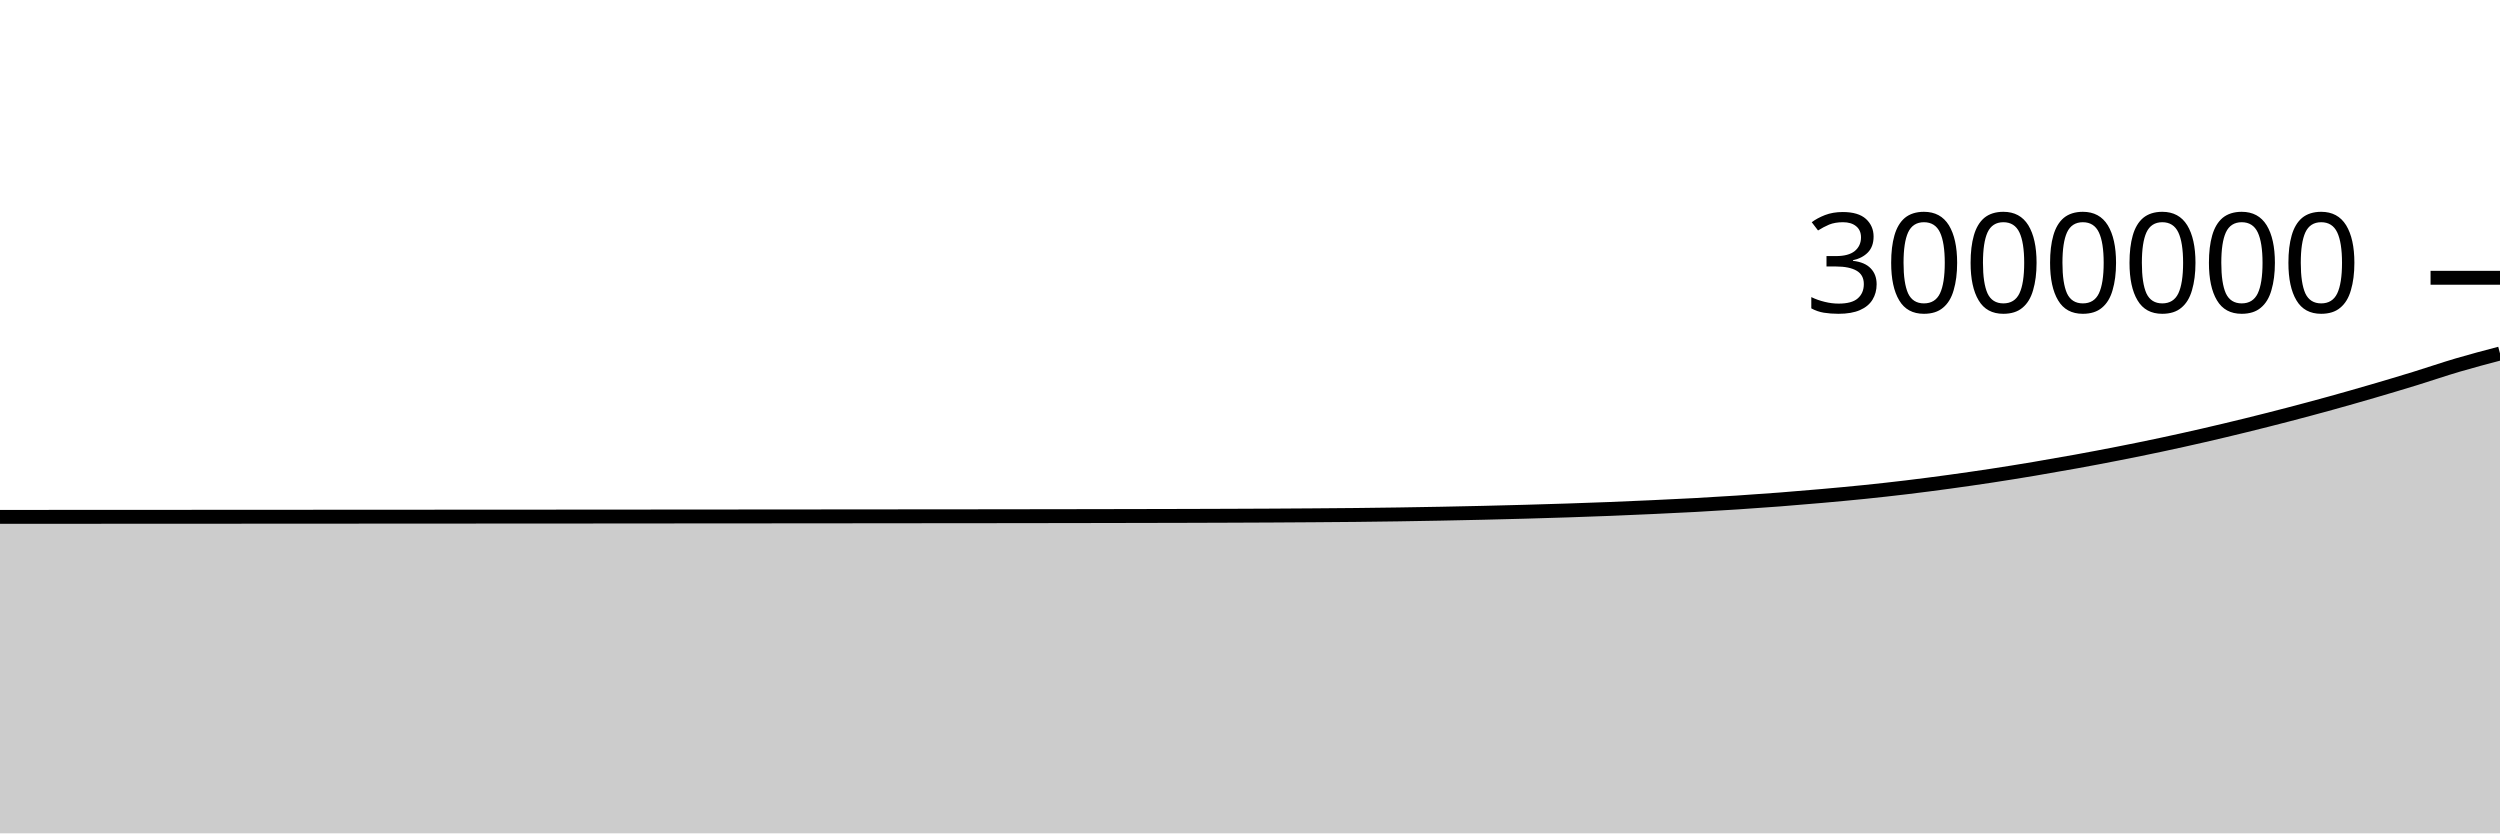
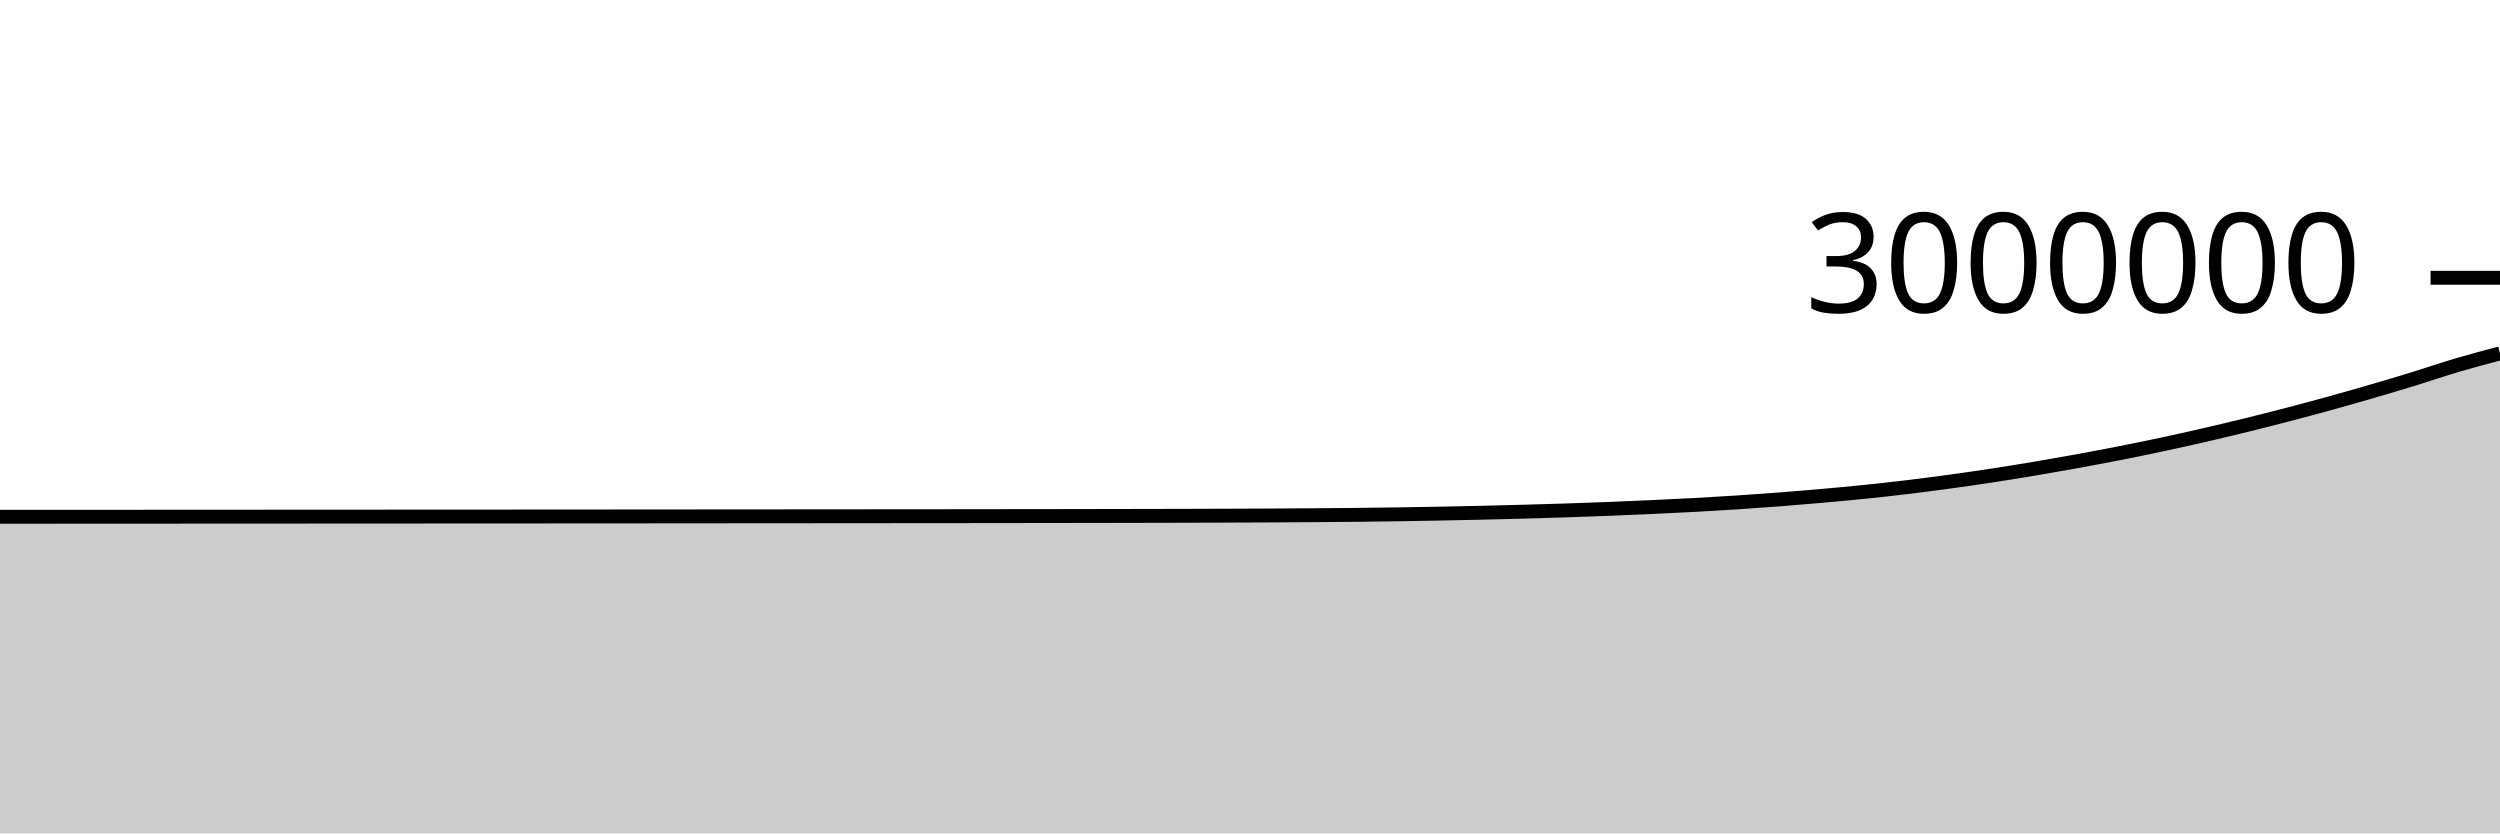
<svg xmlns="http://www.w3.org/2000/svg" viewBox="0 0 180 60">
  <g transform="translate(0,20)">
-     <path class="area" fill="rgba(0, 0, 0, 0.2)" d="M0,17.215C1.017,17.214,2.034,17.214,3.051,17.213C4.068,17.213,5.085,17.212,6.102,17.212C7.119,17.211,8.136,17.211,9.153,17.21C10.169,17.21,11.186,17.209,12.203,17.209C13.22,17.208,14.237,17.208,15.254,17.207C16.271,17.207,17.288,17.206,18.305,17.206C19.322,17.205,20.339,17.204,21.356,17.204C22.373,17.203,23.39,17.203,24.407,17.202C25.424,17.202,26.441,17.201,27.458,17.201C28.475,17.2,29.492,17.2,30.508,17.199C31.525,17.199,32.542,17.198,33.559,17.197C34.576,17.197,35.593,17.196,36.61,17.196C37.627,17.195,38.644,17.194,39.661,17.194C40.678,17.193,41.695,17.193,42.712,17.192C43.729,17.191,44.746,17.19,45.763,17.19C46.78,17.189,47.797,17.188,48.814,17.187C49.831,17.187,50.847,17.186,51.864,17.185C52.881,17.184,53.898,17.183,54.915,17.183C55.932,17.182,56.949,17.181,57.966,17.18C58.983,17.179,60,17.178,61.017,17.178C62.034,17.177,63.051,17.176,64.068,17.175C65.085,17.174,66.102,17.173,67.119,17.172C68.136,17.172,69.153,17.171,70.169,17.17C71.186,17.169,72.203,17.167,73.22,17.166C74.237,17.165,75.254,17.164,76.271,17.162C77.288,17.161,78.305,17.159,79.322,17.157C80.339,17.155,81.356,17.153,82.373,17.151C83.39,17.149,84.407,17.146,85.424,17.144C86.441,17.141,87.458,17.138,88.475,17.134C89.492,17.13,90.508,17.126,91.525,17.121C92.542,17.116,93.559,17.109,94.576,17.102C95.593,17.095,96.61,17.088,97.627,17.077C98.644,17.066,99.661,17.053,100.678,17.038C101.695,17.023,102.712,17.005,103.729,16.986C104.746,16.967,105.763,16.945,106.78,16.922C107.797,16.898,108.814,16.872,109.831,16.844C110.847,16.816,111.864,16.786,112.881,16.752C113.898,16.719,114.915,16.683,115.932,16.643C116.949,16.602,117.966,16.557,118.983,16.511C120,16.464,121.017,16.417,122.034,16.362C123.051,16.306,124.068,16.246,125.085,16.179C126.102,16.113,127.119,16.041,128.136,15.963C129.153,15.884,130.169,15.799,131.186,15.709C132.203,15.619,133.22,15.526,134.237,15.422C135.254,15.318,136.271,15.205,137.288,15.083C138.305,14.961,139.322,14.828,140.339,14.689C141.356,14.55,142.373,14.404,143.39,14.249C144.407,14.094,145.424,13.93,146.441,13.759C147.458,13.588,148.475,13.41,149.492,13.225C150.508,13.04,151.525,12.847,152.542,12.647C153.559,12.447,154.576,12.241,155.593,12.024C156.61,11.808,157.627,11.582,158.644,11.348C159.661,11.114,160.678,10.872,161.695,10.622C162.712,10.372,163.729,10.114,164.746,9.849C165.763,9.584,166.78,9.312,167.797,9.031C168.814,8.75,169.831,8.46,170.847,8.163C171.864,7.866,172.881,7.563,173.898,7.25C174.915,6.937,175.932,6.585,176.949,6.286C177.966,5.986,178.983,5.719,180,5.451L180,40C178.983,40,177.966,40,176.949,40C175.932,40,174.915,40,173.898,40C172.881,40,171.864,40,170.847,40C169.831,40,168.814,40,167.797,40C166.78,40,165.763,40,164.746,40C163.729,40,162.712,40,161.695,40C160.678,40,159.661,40,158.644,40C157.627,40,156.61,40,155.593,40C154.576,40,153.559,40,152.542,40C151.525,40,150.508,40,149.492,40C148.475,40,147.458,40,146.441,40C145.424,40,144.407,40,143.39,40C142.373,40,141.356,40,140.339,40C139.322,40,138.305,40,137.288,40C136.271,40,135.254,40,134.237,40C133.22,40,132.203,40,131.186,40C130.169,40,129.153,40,128.136,40C127.119,40,126.102,40,125.085,40C124.068,40,123.051,40,122.034,40C121.017,40,120,40,118.983,40C117.966,40,116.949,40,115.932,40C114.915,40,113.898,40,112.881,40C111.864,40,110.847,40,109.831,40C108.814,40,107.797,40,106.78,40C105.763,40,104.746,40,103.729,40C102.712,40,101.695,40,100.678,40C99.661,40,98.644,40,97.627,40C96.61,40,95.593,40,94.576,40C93.559,40,92.542,40,91.525,40C90.508,40,89.492,40,88.475,40C87.458,40,86.441,40,85.424,40C84.407,40,83.39,40,82.373,40C81.356,40,80.339,40,79.322,40C78.305,40,77.288,40,76.271,40C75.254,40,74.237,40,73.22,40C72.203,40,71.186,40,70.169,40C69.153,40,68.136,40,67.119,40C66.102,40,65.085,40,64.068,40C63.051,40,62.034,40,61.017,40C60,40,58.983,40,57.966,40C56.949,40,55.932,40,54.915,40C53.898,40,52.881,40,51.864,40C50.847,40,49.831,40,48.814,40C47.797,40,46.78,40,45.763,40C44.746,40,43.729,40,42.712,40C41.695,40,40.678,40,39.661,40C38.644,40,37.627,40,36.61,40C35.593,40,34.576,40,33.559,40C32.542,40,31.525,40,30.508,40C29.492,40,28.475,40,27.458,40C26.441,40,25.424,40,24.407,40C23.39,40,22.373,40,21.356,40C20.339,40,19.322,40,18.305,40C17.288,40,16.271,40,15.254,40C14.237,40,13.22,40,12.203,40C11.186,40,10.169,40,9.153,40C8.136,40,7.119,40,6.102,40C5.085,40,4.068,40,3.051,40C2.034,40,1.017,40,0,40Z" />
-     <path class="line" stroke="black" fill="none" d="M0,17.215C1.017,17.214,2.034,17.214,3.051,17.213C4.068,17.213,5.085,17.212,6.102,17.212C7.119,17.211,8.136,17.211,9.153,17.21C10.169,17.21,11.186,17.209,12.203,17.209C13.22,17.208,14.237,17.208,15.254,17.207C16.271,17.207,17.288,17.206,18.305,17.206C19.322,17.205,20.339,17.204,21.356,17.204C22.373,17.203,23.39,17.203,24.407,17.202C25.424,17.202,26.441,17.201,27.458,17.201C28.475,17.2,29.492,17.2,30.508,17.199C31.525,17.199,32.542,17.198,33.559,17.197C34.576,17.197,35.593,17.196,36.61,17.196C37.627,17.195,38.644,17.194,39.661,17.194C40.678,17.193,41.695,17.193,42.712,17.192C43.729,17.191,44.746,17.19,45.763,17.19C46.78,17.189,47.797,17.188,48.814,17.187C49.831,17.187,50.847,17.186,51.864,17.185C52.881,17.184,53.898,17.183,54.915,17.183C55.932,17.182,56.949,17.181,57.966,17.18C58.983,17.179,60,17.178,61.017,17.178C62.034,17.177,63.051,17.176,64.068,17.175C65.085,17.174,66.102,17.173,67.119,17.172C68.136,17.172,69.153,17.171,70.169,17.17C71.186,17.169,72.203,17.167,73.22,17.166C74.237,17.165,75.254,17.164,76.271,17.162C77.288,17.161,78.305,17.159,79.322,17.157C80.339,17.155,81.356,17.153,82.373,17.151C83.39,17.149,84.407,17.146,85.424,17.144C86.441,17.141,87.458,17.138,88.475,17.134C89.492,17.13,90.508,17.126,91.525,17.121C92.542,17.116,93.559,17.109,94.576,17.102C95.593,17.095,96.61,17.088,97.627,17.077C98.644,17.066,99.661,17.053,100.678,17.038C101.695,17.023,102.712,17.005,103.729,16.986C104.746,16.967,105.763,16.945,106.78,16.922C107.797,16.898,108.814,16.872,109.831,16.844C110.847,16.816,111.864,16.786,112.881,16.752C113.898,16.719,114.915,16.683,115.932,16.643C116.949,16.602,117.966,16.557,118.983,16.511C120,16.464,121.017,16.417,122.034,16.362C123.051,16.306,124.068,16.246,125.085,16.179C126.102,16.113,127.119,16.041,128.136,15.963C129.153,15.884,130.169,15.799,131.186,15.709C132.203,15.619,133.22,15.526,134.237,15.422C135.254,15.318,136.271,15.205,137.288,15.083C138.305,14.961,139.322,14.828,140.339,14.689C141.356,14.55,142.373,14.404,143.39,14.249C144.407,14.094,145.424,13.93,146.441,13.759C147.458,13.588,148.475,13.41,149.492,13.225C150.508,13.04,151.525,12.847,152.542,12.647C153.559,12.447,154.576,12.241,155.593,12.024C156.61,11.808,157.627,11.582,158.644,11.348C159.661,11.114,160.678,10.872,161.695,10.622C162.712,10.372,163.729,10.114,164.746,9.849C165.763,9.584,166.78,9.312,167.797,9.031C168.814,8.75,169.831,8.46,170.847,8.163C171.864,7.866,172.881,7.563,173.898,7.25C174.915,6.937,175.932,6.585,176.949,6.286C177.966,5.986,178.983,5.719,180,5.451" />
+     <path class="area" fill="rgba(0, 0, 0, 0.2)" d="M0,17.208C1.017,17.208,2.034,17.207,3.051,17.207C4.068,17.206,5.085,17.206,6.102,17.205C7.119,17.205,8.136,17.204,9.153,17.204C10.169,17.203,11.186,17.203,12.203,17.202C13.22,17.202,14.237,17.201,15.254,17.2C16.271,17.2,17.288,17.2,18.305,17.199C19.322,17.198,20.339,17.198,21.356,17.197C22.373,17.197,23.39,17.196,24.407,17.196C25.424,17.195,26.441,17.195,27.458,17.194C28.475,17.194,29.492,17.193,30.508,17.192C31.525,17.192,32.542,17.191,33.559,17.191C34.576,17.19,35.593,17.19,36.61,17.189C37.627,17.188,38.644,17.188,39.661,17.187C40.678,17.187,41.695,17.186,42.712,17.185C43.729,17.184,44.746,17.184,45.763,17.183C46.78,17.182,47.797,17.181,48.814,17.181C49.831,17.18,50.847,17.179,51.864,17.178C52.881,17.178,53.898,17.177,54.915,17.176C55.932,17.175,56.949,17.174,57.966,17.173C58.983,17.172,60,17.172,61.017,17.171C62.034,17.17,63.051,17.169,64.068,17.168C65.085,17.167,66.102,17.167,67.119,17.166C68.136,17.165,69.153,17.164,70.169,17.163C71.186,17.162,72.203,17.161,73.22,17.159C74.237,17.158,75.254,17.157,76.271,17.155C77.288,17.154,78.305,17.152,79.322,17.15C80.339,17.149,81.356,17.147,82.373,17.144C83.39,17.142,84.407,17.14,85.424,17.137C86.441,17.134,87.458,17.131,88.475,17.127C89.492,17.124,90.508,17.12,91.525,17.114C92.542,17.109,93.559,17.102,94.576,17.095C95.593,17.088,96.61,17.081,97.627,17.07C98.644,17.06,99.661,17.046,100.678,17.031C101.695,17.016,102.712,16.998,103.729,16.979C104.746,16.96,105.763,16.938,106.78,16.915C107.797,16.891,108.814,16.865,109.831,16.837C110.847,16.809,111.864,16.779,112.881,16.746C113.898,16.712,114.915,16.676,115.932,16.636C116.949,16.596,117.966,16.551,118.983,16.504C120,16.457,121.017,16.41,122.034,16.355C123.051,16.299,124.068,16.239,125.085,16.172C126.102,16.106,127.119,16.034,128.136,15.956C129.153,15.877,130.169,15.792,131.186,15.702C132.203,15.612,133.22,15.519,134.237,15.415C135.254,15.311,136.271,15.199,137.288,15.076C138.305,14.954,139.322,14.821,140.339,14.682C141.356,14.543,142.373,14.397,143.39,14.242C144.407,14.087,145.424,13.923,146.441,13.752C147.458,13.581,148.475,13.403,149.492,13.218C150.508,13.033,151.525,12.84,152.542,12.64C153.559,12.44,154.576,12.234,155.593,12.017C156.61,11.801,157.627,11.575,158.644,11.341C159.661,11.107,160.678,10.865,161.695,10.615C162.712,10.365,163.729,10.107,164.746,9.842C165.763,9.577,166.78,9.305,167.797,9.024C168.814,8.743,169.831,8.453,170.847,8.156C171.864,7.859,172.881,7.556,173.898,7.243C174.915,6.93,175.932,6.578,176.949,6.279C177.966,5.979,178.983,5.711,180,5.444L180,40C178.983,40,177.966,40,176.949,40C175.932,40,174.915,40,173.898,40C172.881,40,171.864,40,170.847,40C169.831,40,168.814,40,167.797,40C166.78,40,165.763,40,164.746,40C163.729,40,162.712,40,161.695,40C160.678,40,159.661,40,158.644,40C157.627,40,156.61,40,155.593,40C154.576,40,153.559,40,152.542,40C151.525,40,150.508,40,149.492,40C148.475,40,147.458,40,146.441,40C145.424,40,144.407,40,143.39,40C142.373,40,141.356,40,140.339,40C139.322,40,138.305,40,137.288,40C136.271,40,135.254,40,134.237,40C133.22,40,132.203,40,131.186,40C130.169,40,129.153,40,128.136,40C127.119,40,126.102,40,125.085,40C124.068,40,123.051,40,122.034,40C121.017,40,120,40,118.983,40C117.966,40,116.949,40,115.932,40C114.915,40,113.898,40,112.881,40C111.864,40,110.847,40,109.831,40C108.814,40,107.797,40,106.78,40C105.763,40,104.746,40,103.729,40C102.712,40,101.695,40,100.678,40C99.661,40,98.644,40,97.627,40C96.61,40,95.593,40,94.576,40C93.559,40,92.542,40,91.525,40C90.508,40,89.492,40,88.475,40C87.458,40,86.441,40,85.424,40C84.407,40,83.39,40,82.373,40C81.356,40,80.339,40,79.322,40C78.305,40,77.288,40,76.271,40C75.254,40,74.237,40,73.22,40C72.203,40,71.186,40,70.169,40C69.153,40,68.136,40,67.119,40C66.102,40,65.085,40,64.068,40C63.051,40,62.034,40,61.017,40C60,40,58.983,40,57.966,40C56.949,40,55.932,40,54.915,40C53.898,40,52.881,40,51.864,40C50.847,40,49.831,40,48.814,40C47.797,40,46.78,40,45.763,40C44.746,40,43.729,40,42.712,40C41.695,40,40.678,40,39.661,40C38.644,40,37.627,40,36.61,40C35.593,40,34.576,40,33.559,40C32.542,40,31.525,40,30.508,40C29.492,40,28.475,40,27.458,40C26.441,40,25.424,40,24.407,40C23.39,40,22.373,40,21.356,40C20.339,40,19.322,40,18.305,40C17.288,40,16.271,40,15.254,40C14.237,40,13.22,40,12.203,40C11.186,40,10.169,40,9.153,40C8.136,40,7.119,40,6.102,40C5.085,40,4.068,40,3.051,40C2.034,40,1.017,40,0,40Z" />
+     <path class="line" stroke="black" fill="none" d="M0,17.208C1.017,17.208,2.034,17.207,3.051,17.207C4.068,17.206,5.085,17.206,6.102,17.205C7.119,17.205,8.136,17.204,9.153,17.204C10.169,17.203,11.186,17.203,12.203,17.202C13.22,17.202,14.237,17.201,15.254,17.2C16.271,17.2,17.288,17.2,18.305,17.199C19.322,17.198,20.339,17.198,21.356,17.197C22.373,17.197,23.39,17.196,24.407,17.196C25.424,17.195,26.441,17.195,27.458,17.194C28.475,17.194,29.492,17.193,30.508,17.192C31.525,17.192,32.542,17.191,33.559,17.191C34.576,17.19,35.593,17.19,36.61,17.189C37.627,17.188,38.644,17.188,39.661,17.187C40.678,17.187,41.695,17.186,42.712,17.185C43.729,17.184,44.746,17.184,45.763,17.183C46.78,17.182,47.797,17.181,48.814,17.181C49.831,17.18,50.847,17.179,51.864,17.178C52.881,17.178,53.898,17.177,54.915,17.176C55.932,17.175,56.949,17.174,57.966,17.173C58.983,17.172,60,17.172,61.017,17.171C62.034,17.17,63.051,17.169,64.068,17.168C65.085,17.167,66.102,17.167,67.119,17.166C68.136,17.165,69.153,17.164,70.169,17.163C71.186,17.162,72.203,17.161,73.22,17.159C74.237,17.158,75.254,17.157,76.271,17.155C77.288,17.154,78.305,17.152,79.322,17.15C80.339,17.149,81.356,17.147,82.373,17.144C83.39,17.142,84.407,17.14,85.424,17.137C86.441,17.134,87.458,17.131,88.475,17.127C89.492,17.124,90.508,17.12,91.525,17.114C92.542,17.109,93.559,17.102,94.576,17.095C95.593,17.088,96.61,17.081,97.627,17.07C98.644,17.06,99.661,17.046,100.678,17.031C101.695,17.016,102.712,16.998,103.729,16.979C104.746,16.96,105.763,16.938,106.78,16.915C107.797,16.891,108.814,16.865,109.831,16.837C110.847,16.809,111.864,16.779,112.881,16.746C113.898,16.712,114.915,16.676,115.932,16.636C116.949,16.596,117.966,16.551,118.983,16.504C120,16.457,121.017,16.41,122.034,16.355C123.051,16.299,124.068,16.239,125.085,16.172C126.102,16.106,127.119,16.034,128.136,15.956C129.153,15.877,130.169,15.792,131.186,15.702C132.203,15.612,133.22,15.519,134.237,15.415C135.254,15.311,136.271,15.199,137.288,15.076C138.305,14.954,139.322,14.821,140.339,14.682C141.356,14.543,142.373,14.397,143.39,14.242C144.407,14.087,145.424,13.923,146.441,13.752C147.458,13.581,148.475,13.403,149.492,13.218C150.508,13.033,151.525,12.84,152.542,12.64C153.559,12.44,154.576,12.234,155.593,12.017C156.61,11.801,157.627,11.575,158.644,11.341C159.661,11.107,160.678,10.865,161.695,10.615C162.712,10.365,163.729,10.107,164.746,9.842C165.763,9.577,166.78,9.305,167.797,9.024C168.814,8.743,169.831,8.453,170.847,8.156C171.864,7.859,172.881,7.556,173.898,7.243C174.915,6.93,175.932,6.578,176.949,6.279C177.966,5.979,178.983,5.711,180,5.444" />
    <path class="axis-ceiling" stroke-width="1" stroke="black" fill="none" d="M175,0L180,0" />
    <text class="axis-ceiling-label" font-family="sans-serif" text-anchor="end" font-size="10px" x="170" y="2.5">3000000</text>
  </g>
</svg>
